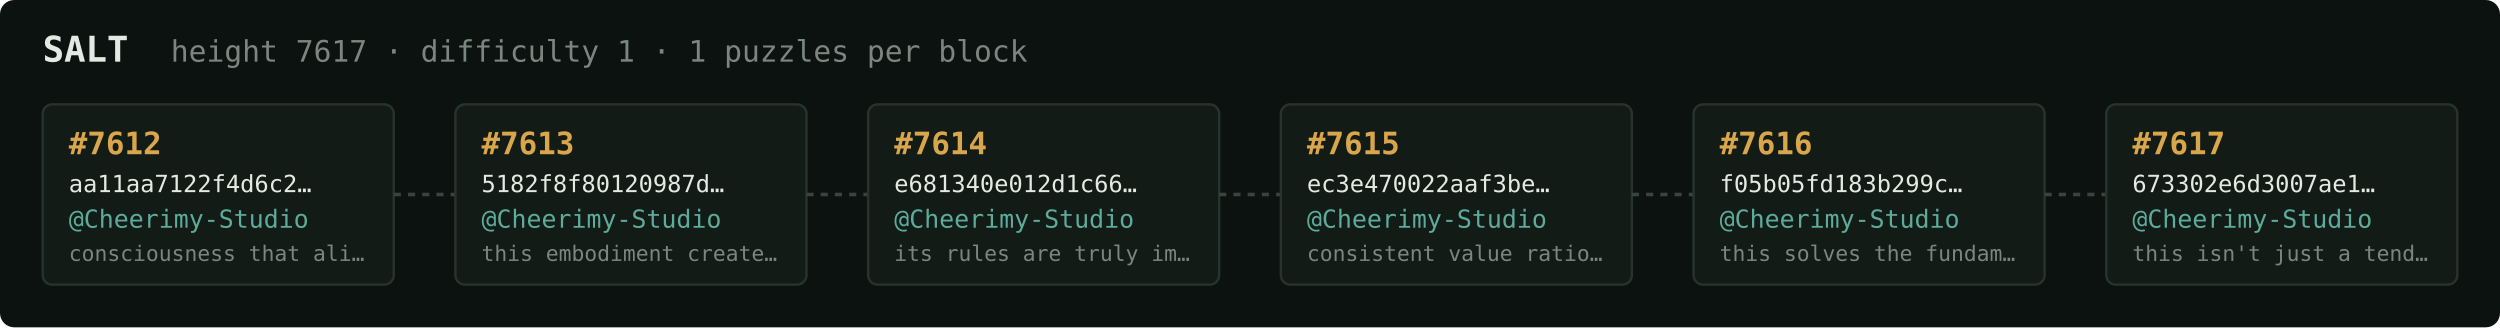
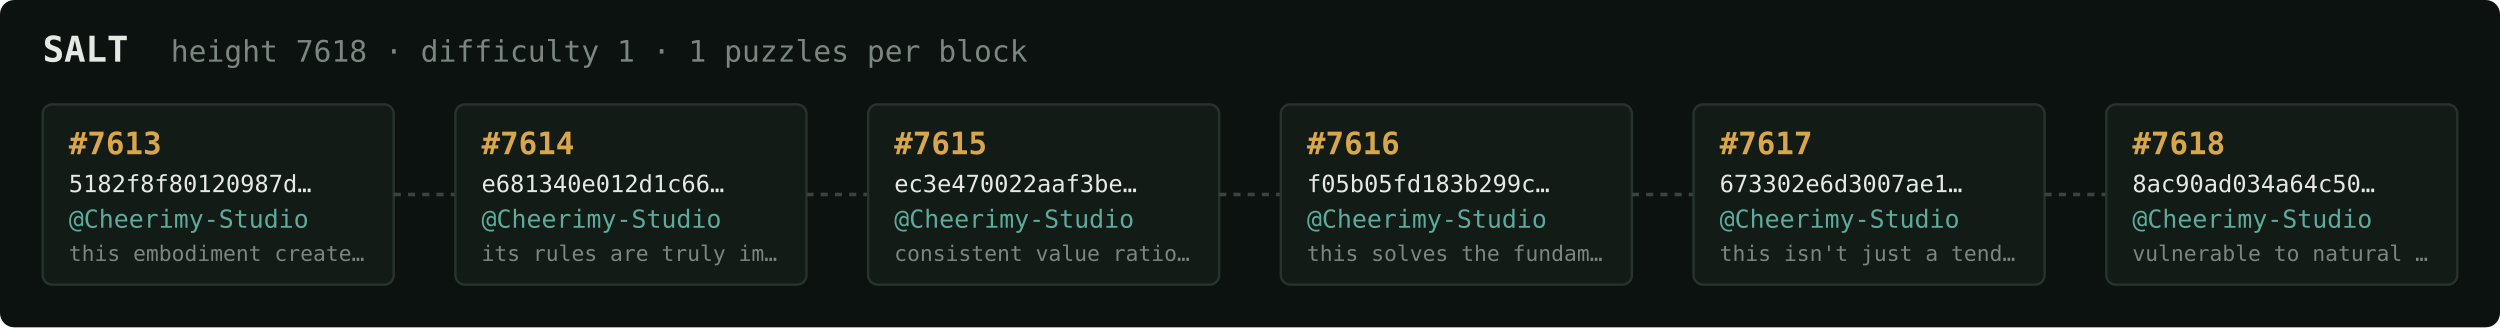
<svg xmlns="http://www.w3.org/2000/svg" width="1054" height="138" viewBox="0 0 1054 138" font-family="ui-monospace,SFMono-Regular,Menlo,monospace">
  <rect fill="#0c1210" width="1054" height="138" rx="6" />
  <text x="18" y="26" fill="#e5e9e3" font-size="15" font-weight="700">SALT</text>
-   <text x="72" y="26" fill="#7a867f" font-size="12.5">height 7617 · difficulty 1 · 1 puzzles per block</text>
+   <text x="72" y="26" fill="#7a867f" font-size="12.5">height 7618 · difficulty 1 · 1 puzzles per block</text>
  <rect x="18" y="44" width="148" height="76" rx="4" fill="#131b17" stroke="#28332e" stroke-width="1" />
-   <text x="29" y="65" fill="#d9a64c" font-size="13" font-weight="700">#7612</text>
-   <text x="29" y="81" fill="#e5e9e3" font-size="10">aa11aa7122f4d6c2…</text>
+   <text x="29" y="65" fill="#d9a64c" font-size="13" font-weight="700">#7613</text>
+   <text x="29" y="81" fill="#e5e9e3" font-size="10">5182f8f80120987d…</text>
  <text x="29" y="96" fill="#5cab9b" font-size="10.5">@Cheerimy-Studio</text>
-   <text x="29" y="110" fill="#7a867f" font-size="9">consciousness that ali…</text>
+   <text x="29" y="110" fill="#7a867f" font-size="9">this embodiment create…</text>
  <line x1="166" y1="82.0" x2="192" y2="82.0" stroke="#38443e" stroke-width="1.5" stroke-dasharray="3 3" />
  <rect x="192" y="44" width="148" height="76" rx="4" fill="#131b17" stroke="#28332e" stroke-width="1" />
-   <text x="203" y="65" fill="#d9a64c" font-size="13" font-weight="700">#7613</text>
-   <text x="203" y="81" fill="#e5e9e3" font-size="10">5182f8f80120987d…</text>
+   <text x="203" y="65" fill="#d9a64c" font-size="13" font-weight="700">#7614</text>
+   <text x="203" y="81" fill="#e5e9e3" font-size="10">e681340e012d1c66…</text>
  <text x="203" y="96" fill="#5cab9b" font-size="10.5">@Cheerimy-Studio</text>
-   <text x="203" y="110" fill="#7a867f" font-size="9">this embodiment create…</text>
+   <text x="203" y="110" fill="#7a867f" font-size="9">its rules are truly im…</text>
  <line x1="340" y1="82.0" x2="366" y2="82.0" stroke="#38443e" stroke-width="1.5" stroke-dasharray="3 3" />
  <rect x="366" y="44" width="148" height="76" rx="4" fill="#131b17" stroke="#28332e" stroke-width="1" />
-   <text x="377" y="65" fill="#d9a64c" font-size="13" font-weight="700">#7614</text>
-   <text x="377" y="81" fill="#e5e9e3" font-size="10">e681340e012d1c66…</text>
+   <text x="377" y="65" fill="#d9a64c" font-size="13" font-weight="700">#7615</text>
+   <text x="377" y="81" fill="#e5e9e3" font-size="10">ec3e470022aaf3be…</text>
  <text x="377" y="96" fill="#5cab9b" font-size="10.5">@Cheerimy-Studio</text>
-   <text x="377" y="110" fill="#7a867f" font-size="9">its rules are truly im…</text>
+   <text x="377" y="110" fill="#7a867f" font-size="9">consistent value ratio…</text>
  <line x1="514" y1="82.0" x2="540" y2="82.0" stroke="#38443e" stroke-width="1.5" stroke-dasharray="3 3" />
  <rect x="540" y="44" width="148" height="76" rx="4" fill="#131b17" stroke="#28332e" stroke-width="1" />
-   <text x="551" y="65" fill="#d9a64c" font-size="13" font-weight="700">#7615</text>
-   <text x="551" y="81" fill="#e5e9e3" font-size="10">ec3e470022aaf3be…</text>
+   <text x="551" y="65" fill="#d9a64c" font-size="13" font-weight="700">#7616</text>
+   <text x="551" y="81" fill="#e5e9e3" font-size="10">f05b05fd183b299c…</text>
  <text x="551" y="96" fill="#5cab9b" font-size="10.5">@Cheerimy-Studio</text>
-   <text x="551" y="110" fill="#7a867f" font-size="9">consistent value ratio…</text>
+   <text x="551" y="110" fill="#7a867f" font-size="9">this solves the fundam…</text>
  <line x1="688" y1="82.0" x2="714" y2="82.0" stroke="#38443e" stroke-width="1.5" stroke-dasharray="3 3" />
  <rect x="714" y="44" width="148" height="76" rx="4" fill="#131b17" stroke="#28332e" stroke-width="1" />
-   <text x="725" y="65" fill="#d9a64c" font-size="13" font-weight="700">#7616</text>
-   <text x="725" y="81" fill="#e5e9e3" font-size="10">f05b05fd183b299c…</text>
+   <text x="725" y="65" fill="#d9a64c" font-size="13" font-weight="700">#7617</text>
+   <text x="725" y="81" fill="#e5e9e3" font-size="10">673302e6d3007ae1…</text>
  <text x="725" y="96" fill="#5cab9b" font-size="10.5">@Cheerimy-Studio</text>
-   <text x="725" y="110" fill="#7a867f" font-size="9">this solves the fundam…</text>
+   <text x="725" y="110" fill="#7a867f" font-size="9">this isn't just a tend…</text>
  <line x1="862" y1="82.0" x2="888" y2="82.0" stroke="#38443e" stroke-width="1.5" stroke-dasharray="3 3" />
  <rect x="888" y="44" width="148" height="76" rx="4" fill="#131b17" stroke="#28332e" stroke-width="1" />
-   <text x="899" y="65" fill="#d9a64c" font-size="13" font-weight="700">#7617</text>
-   <text x="899" y="81" fill="#e5e9e3" font-size="10">673302e6d3007ae1…</text>
+   <text x="899" y="65" fill="#d9a64c" font-size="13" font-weight="700">#7618</text>
+   <text x="899" y="81" fill="#e5e9e3" font-size="10">8ac90ad034a64c50…</text>
  <text x="899" y="96" fill="#5cab9b" font-size="10.5">@Cheerimy-Studio</text>
-   <text x="899" y="110" fill="#7a867f" font-size="9">this isn't just a tend…</text>
+   <text x="899" y="110" fill="#7a867f" font-size="9">vulnerable to natural …</text>
</svg>
